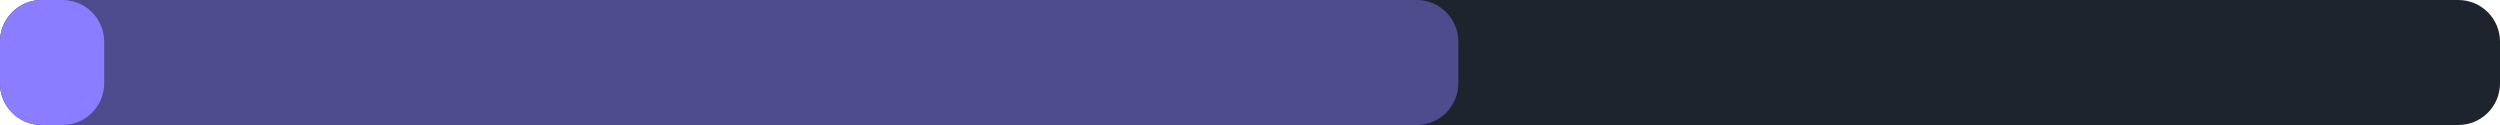
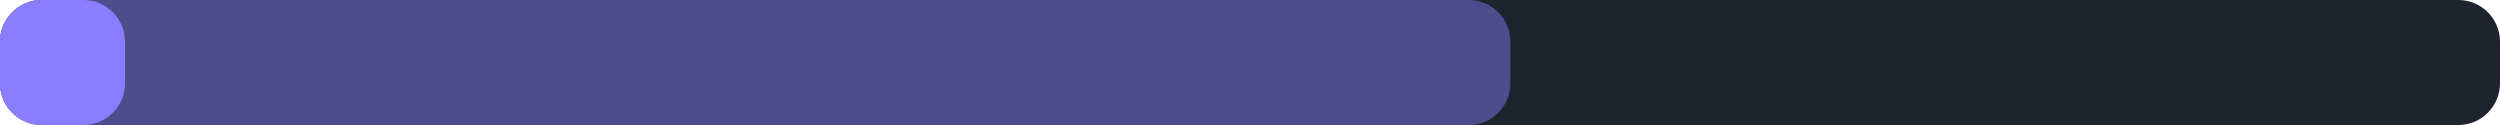
<svg xmlns="http://www.w3.org/2000/svg" width="240" height="12" viewBox="0 0 240 12">
  <rect x="0" y="0" width="240" height="12" rx="4" fill="#1d242d" />
-   <rect x="0" y="0" width="140" height="12" rx="4" fill="#8b7dff" fill-opacity="0.45" />
-   <rect x="0" y="0" width="10" height="12" rx="4" fill="#8b7dff" />
+   <rect x="0" y="0" width="145" height="12" rx="4" fill="#8b7dff" fill-opacity="0.45" />
+   <rect x="0" y="0" width="12" height="12" rx="4" fill="#8b7dff" />
</svg>
